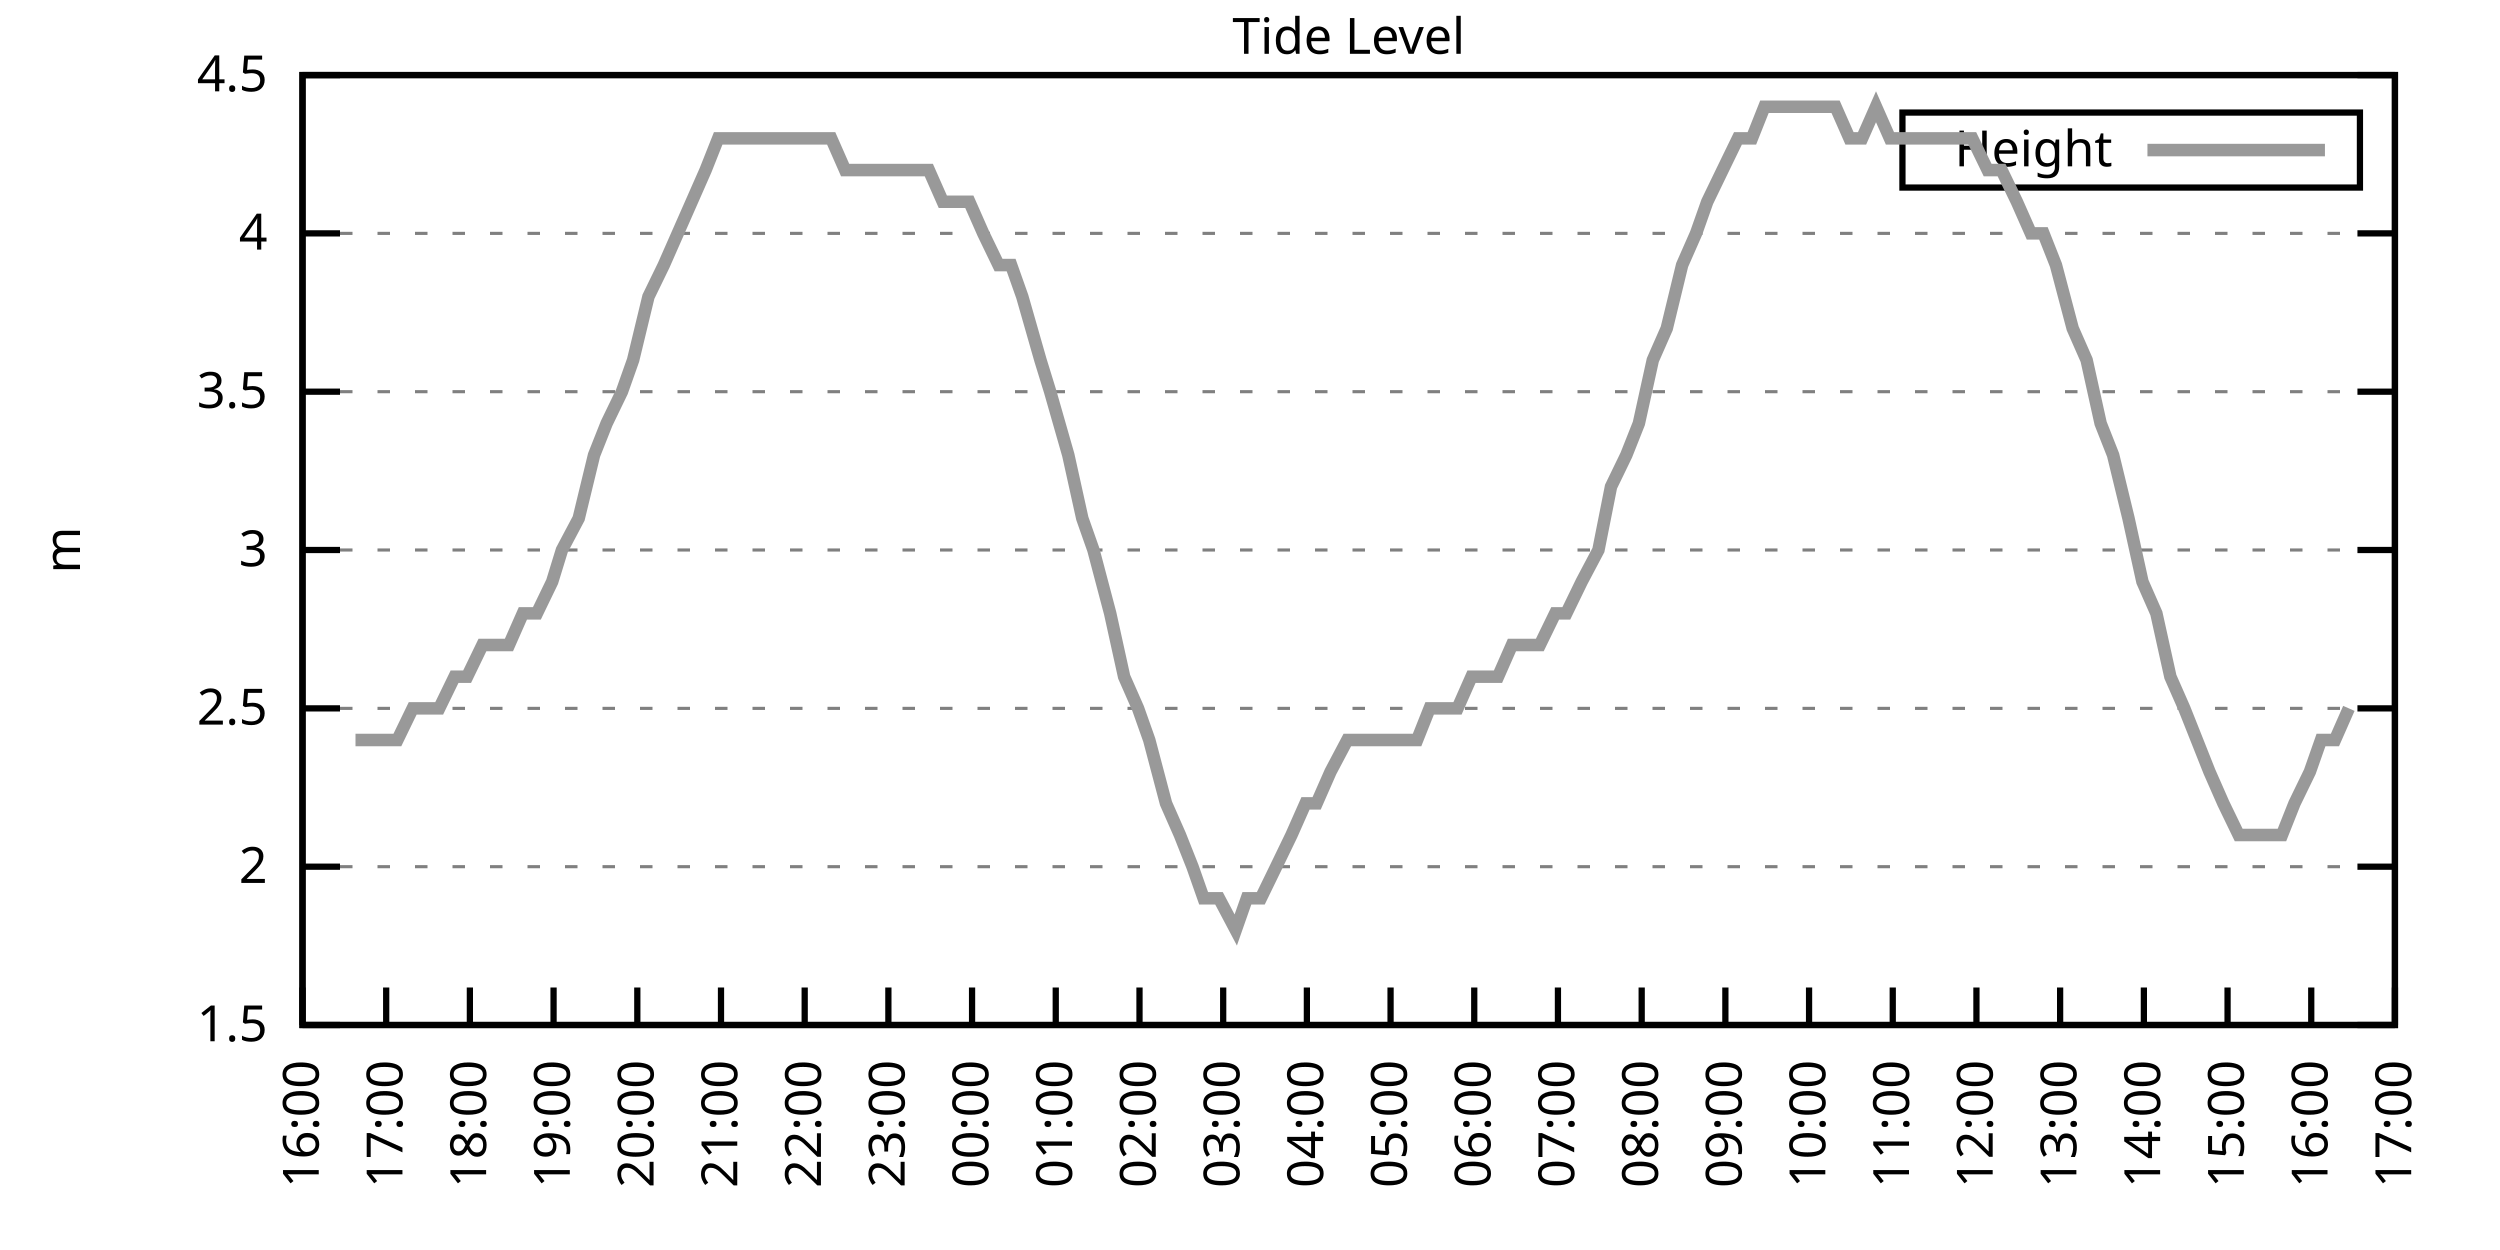
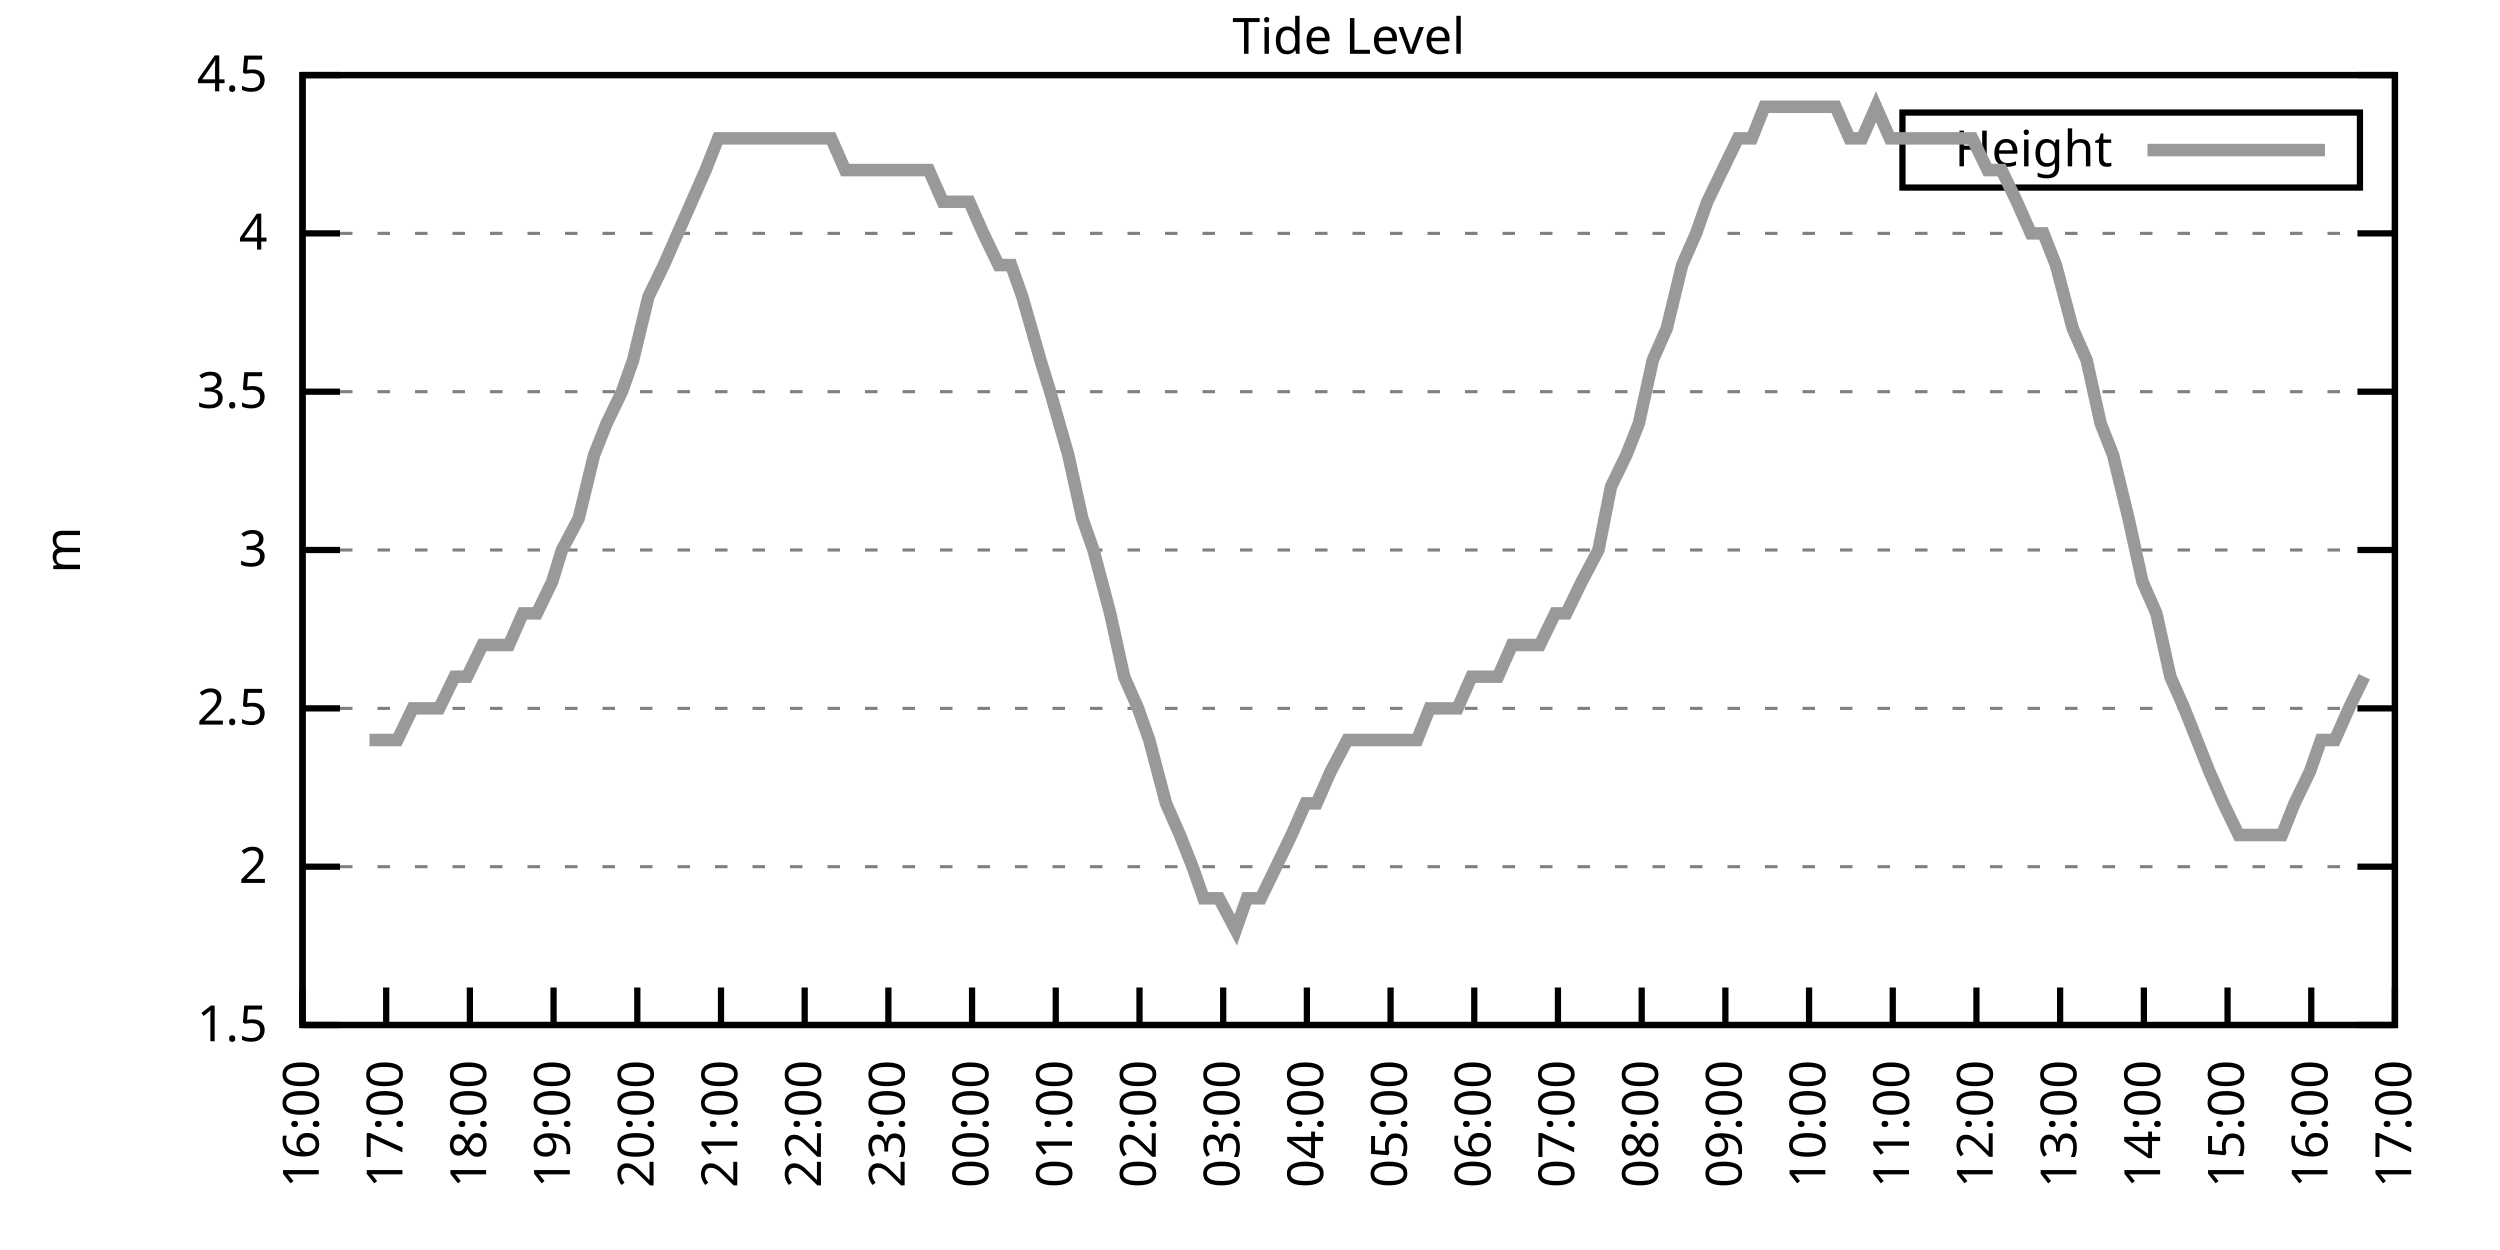
<svg xmlns="http://www.w3.org/2000/svg" xmlns:xlink="http://www.w3.org/1999/xlink" width="400" height="200" viewBox="0 0 400 200">
  <g id="gnuplot_canvas">
    <rect x="0" y="0" width="400" height="200" fill="none" />
    <defs>
      <circle id="gpDot" r="0.5" stroke-width="0.5" stroke="currentColor" />
      <path id="gpPt0" stroke-width="0.333" stroke="currentColor" d="M-1,0 h2 M0,-1 v2" />
      <path id="gpPt1" stroke-width="0.333" stroke="currentColor" d="M-1,-1 L1,1 M1,-1 L-1,1" />
      <path id="gpPt2" stroke-width="0.333" stroke="currentColor" d="M-1,0 L1,0 M0,-1 L0,1 M-1,-1 L1,1 M-1,1 L1,-1" />
      <rect id="gpPt3" stroke-width="0.333" stroke="currentColor" x="-1" y="-1" width="2" height="2" />
      <rect id="gpPt4" stroke-width="0.333" stroke="currentColor" fill="currentColor" x="-1" y="-1" width="2" height="2" />
      <circle id="gpPt5" stroke-width="0.333" stroke="currentColor" cx="0" cy="0" r="1" />
      <use xlink:href="#gpPt5" id="gpPt6" fill="currentColor" stroke="none" />
      <path id="gpPt7" stroke-width="0.333" stroke="currentColor" d="M0,-1.33 L-1.33,0.67 L1.33,0.67 z" />
      <use xlink:href="#gpPt7" id="gpPt8" fill="currentColor" stroke="none" />
      <use xlink:href="#gpPt7" id="gpPt9" stroke="currentColor" transform="rotate(180)" />
      <use xlink:href="#gpPt9" id="gpPt10" fill="currentColor" stroke="none" />
      <use xlink:href="#gpPt3" id="gpPt11" stroke="currentColor" transform="rotate(45)" />
      <use xlink:href="#gpPt11" id="gpPt12" fill="currentColor" stroke="none" />
      <path id="gpPt13" stroke-width="0.333" stroke="currentColor" d="M0,1.330 L1.265,0.411 L0.782,-1.067 L-0.782,-1.076 L-1.265,0.411 z" />
      <use xlink:href="#gpPt13" id="gpPt14" fill="currentColor" stroke="none" />
      <filter id="textbox" filterUnits="objectBoundingBox" x="0" y="0" height="1" width="1">
        <feFlood flood-color="white" flood-opacity="1" result="bgnd" />
        <feComposite in="SourceGraphic" in2="bgnd" operator="atop" />
      </filter>
      <filter id="greybox" filterUnits="objectBoundingBox" x="0" y="0" height="1" width="1">
        <feFlood flood-color="lightgrey" flood-opacity="1" result="grey" />
        <feComposite in="SourceGraphic" in2="grey" operator="atop" />
      </filter>
    </defs>
    <g fill="none" color="white" stroke="currentColor" stroke-width="1.00" stroke-linecap="butt" stroke-linejoin="miter">
</g>
    <g fill="none" color="black" stroke="currentColor" stroke-width="1.00" stroke-linecap="butt" stroke-linejoin="miter">
      <g stroke="none" shape-rendering="crispEdges">
        <polygon fill="rgb(255, 255, 255)" points="48.40,164.00 383.18,164.00 383.18,12.02 48.40,12.02 " />
      </g>
    </g>
    <g fill="none" color="black" stroke="currentColor" stroke-width="1.00" stroke-linecap="butt" stroke-linejoin="miter">
</g>
    <g fill="none" color="black" stroke="black" stroke-width="0.50" stroke-linecap="butt" stroke-linejoin="miter">
</g>
    <g fill="none" color="gray" stroke="currentColor" stroke-width="0.50" stroke-linecap="butt" stroke-linejoin="miter">
      <path stroke="gray" stroke-dasharray="2,4" class="gridline" d="M48.40,164.00 L383.19,164.00  " />
    </g>
    <g fill="none" color="gray" stroke="gray" stroke-width="1.00" stroke-linecap="butt" stroke-linejoin="miter">
</g>
    <g fill="none" color="black" stroke="currentColor" stroke-width="1.00" stroke-linecap="butt" stroke-linejoin="miter">
      <path stroke="black" d="M48.40,164.00 L54.40,164.00 M383.19,164.00 L377.19,164.00  " />
      <g transform="translate(42.80,166.60)" stroke="none" fill="black" font-family="Sans" font-size="8.00" text-anchor="end">
        <text>
          <tspan font-family="Sans"> 1.5</tspan>
        </text>
      </g>
    </g>
    <g fill="none" color="black" stroke="currentColor" stroke-width="1.00" stroke-linecap="butt" stroke-linejoin="miter">
</g>
    <g fill="none" color="black" stroke="black" stroke-width="0.50" stroke-linecap="butt" stroke-linejoin="miter">
</g>
    <g fill="none" color="gray" stroke="currentColor" stroke-width="0.50" stroke-linecap="butt" stroke-linejoin="miter">
      <path stroke="gray" stroke-dasharray="2,4" class="gridline" d="M48.40,138.67 L383.19,138.67  " />
    </g>
    <g fill="none" color="gray" stroke="gray" stroke-width="1.00" stroke-linecap="butt" stroke-linejoin="miter">
</g>
    <g fill="none" color="black" stroke="currentColor" stroke-width="1.00" stroke-linecap="butt" stroke-linejoin="miter">
      <path stroke="black" d="M48.40,138.67 L54.40,138.67 M383.19,138.67 L377.19,138.67  " />
      <g transform="translate(42.80,141.27)" stroke="none" fill="black" font-family="Sans" font-size="8.00" text-anchor="end">
        <text>
          <tspan font-family="Sans"> 2</tspan>
        </text>
      </g>
    </g>
    <g fill="none" color="black" stroke="currentColor" stroke-width="1.00" stroke-linecap="butt" stroke-linejoin="miter">
</g>
    <g fill="none" color="black" stroke="black" stroke-width="0.50" stroke-linecap="butt" stroke-linejoin="miter">
</g>
    <g fill="none" color="gray" stroke="currentColor" stroke-width="0.50" stroke-linecap="butt" stroke-linejoin="miter">
      <path stroke="gray" stroke-dasharray="2,4" class="gridline" d="M48.40,113.34 L383.19,113.34  " />
    </g>
    <g fill="none" color="gray" stroke="gray" stroke-width="1.00" stroke-linecap="butt" stroke-linejoin="miter">
</g>
    <g fill="none" color="black" stroke="currentColor" stroke-width="1.00" stroke-linecap="butt" stroke-linejoin="miter">
      <path stroke="black" d="M48.40,113.34 L54.40,113.34 M383.19,113.34 L377.19,113.34  " />
      <g transform="translate(42.80,115.94)" stroke="none" fill="black" font-family="Sans" font-size="8.00" text-anchor="end">
        <text>
          <tspan font-family="Sans"> 2.5</tspan>
        </text>
      </g>
    </g>
    <g fill="none" color="black" stroke="currentColor" stroke-width="1.00" stroke-linecap="butt" stroke-linejoin="miter">
</g>
    <g fill="none" color="black" stroke="black" stroke-width="0.50" stroke-linecap="butt" stroke-linejoin="miter">
</g>
    <g fill="none" color="gray" stroke="currentColor" stroke-width="0.50" stroke-linecap="butt" stroke-linejoin="miter">
      <path stroke="gray" stroke-dasharray="2,4" class="gridline" d="M48.40,88.00 L383.19,88.00  " />
    </g>
    <g fill="none" color="gray" stroke="gray" stroke-width="1.00" stroke-linecap="butt" stroke-linejoin="miter">
</g>
    <g fill="none" color="black" stroke="currentColor" stroke-width="1.00" stroke-linecap="butt" stroke-linejoin="miter">
      <path stroke="black" d="M48.40,88.00 L54.40,88.00 M383.19,88.00 L377.19,88.00  " />
      <g transform="translate(42.80,90.60)" stroke="none" fill="black" font-family="Sans" font-size="8.00" text-anchor="end">
        <text>
          <tspan font-family="Sans"> 3</tspan>
        </text>
      </g>
    </g>
    <g fill="none" color="black" stroke="currentColor" stroke-width="1.00" stroke-linecap="butt" stroke-linejoin="miter">
</g>
    <g fill="none" color="black" stroke="black" stroke-width="0.50" stroke-linecap="butt" stroke-linejoin="miter">
</g>
    <g fill="none" color="gray" stroke="currentColor" stroke-width="0.50" stroke-linecap="butt" stroke-linejoin="miter">
      <path stroke="gray" stroke-dasharray="2,4" class="gridline" d="M48.40,62.67 L383.19,62.67  " />
    </g>
    <g fill="none" color="gray" stroke="gray" stroke-width="1.00" stroke-linecap="butt" stroke-linejoin="miter">
</g>
    <g fill="none" color="black" stroke="currentColor" stroke-width="1.00" stroke-linecap="butt" stroke-linejoin="miter">
      <path stroke="black" d="M48.40,62.67 L54.40,62.67 M383.19,62.67 L377.19,62.67  " />
      <g transform="translate(42.80,65.27)" stroke="none" fill="black" font-family="Sans" font-size="8.00" text-anchor="end">
        <text>
          <tspan font-family="Sans"> 3.5</tspan>
        </text>
      </g>
    </g>
    <g fill="none" color="black" stroke="currentColor" stroke-width="1.00" stroke-linecap="butt" stroke-linejoin="miter">
</g>
    <g fill="none" color="black" stroke="black" stroke-width="0.50" stroke-linecap="butt" stroke-linejoin="miter">
</g>
    <g fill="none" color="gray" stroke="currentColor" stroke-width="0.50" stroke-linecap="butt" stroke-linejoin="miter">
      <path stroke="gray" stroke-dasharray="2,4" class="gridline" d="M48.40,37.34 L383.19,37.34  " />
    </g>
    <g fill="none" color="gray" stroke="gray" stroke-width="1.00" stroke-linecap="butt" stroke-linejoin="miter">
</g>
    <g fill="none" color="black" stroke="currentColor" stroke-width="1.00" stroke-linecap="butt" stroke-linejoin="miter">
      <path stroke="black" d="M48.40,37.34 L54.40,37.34 M383.19,37.34 L377.19,37.34  " />
      <g transform="translate(42.80,39.94)" stroke="none" fill="black" font-family="Sans" font-size="8.00" text-anchor="end">
        <text>
          <tspan font-family="Sans"> 4</tspan>
        </text>
      </g>
    </g>
    <g fill="none" color="black" stroke="currentColor" stroke-width="1.00" stroke-linecap="butt" stroke-linejoin="miter">
</g>
    <g fill="none" color="black" stroke="black" stroke-width="0.50" stroke-linecap="butt" stroke-linejoin="miter">
</g>
    <g fill="none" color="gray" stroke="currentColor" stroke-width="0.50" stroke-linecap="butt" stroke-linejoin="miter">
      <path stroke="gray" stroke-dasharray="2,4" class="gridline" d="M48.40,12.01 L383.19,12.01  " />
    </g>
    <g fill="none" color="gray" stroke="gray" stroke-width="1.00" stroke-linecap="butt" stroke-linejoin="miter">
</g>
    <g fill="none" color="black" stroke="currentColor" stroke-width="1.00" stroke-linecap="butt" stroke-linejoin="miter">
      <path stroke="black" d="M48.40,12.01 L54.40,12.01 M383.19,12.01 L377.19,12.01  " />
      <g transform="translate(42.80,14.61)" stroke="none" fill="black" font-family="Sans" font-size="8.00" text-anchor="end">
        <text>
          <tspan font-family="Sans"> 4.5</tspan>
        </text>
      </g>
    </g>
    <g fill="none" color="black" stroke="currentColor" stroke-width="1.00" stroke-linecap="butt" stroke-linejoin="miter">
      <path stroke="black" d="M48.40,164.00 L48.40,158.00  " />
      <g transform="translate(51.00,169.60) rotate(270.00)" stroke="none" fill="black" font-family="Sans" font-size="8.00" text-anchor="end">
        <text>
          <tspan font-family="Sans">16:00</tspan>
        </text>
      </g>
    </g>
    <g fill="none" color="black" stroke="currentColor" stroke-width="1.00" stroke-linecap="butt" stroke-linejoin="miter">
      <path stroke="black" d="M61.79,164.00 L61.79,158.00  " />
      <g transform="translate(64.39,169.60) rotate(270.00)" stroke="none" fill="black" font-family="Sans" font-size="8.00" text-anchor="end">
        <text>
          <tspan font-family="Sans">17:00</tspan>
        </text>
      </g>
    </g>
    <g fill="none" color="black" stroke="currentColor" stroke-width="1.00" stroke-linecap="butt" stroke-linejoin="miter">
      <path stroke="black" d="M75.18,164.00 L75.18,158.00  " />
      <g transform="translate(77.78,169.60) rotate(270.00)" stroke="none" fill="black" font-family="Sans" font-size="8.00" text-anchor="end">
        <text>
          <tspan font-family="Sans">18:00</tspan>
        </text>
      </g>
    </g>
    <g fill="none" color="black" stroke="currentColor" stroke-width="1.00" stroke-linecap="butt" stroke-linejoin="miter">
      <path stroke="black" d="M88.57,164.00 L88.57,158.00  " />
      <g transform="translate(91.17,169.60) rotate(270.00)" stroke="none" fill="black" font-family="Sans" font-size="8.00" text-anchor="end">
        <text>
          <tspan font-family="Sans">19:00</tspan>
        </text>
      </g>
    </g>
    <g fill="none" color="black" stroke="currentColor" stroke-width="1.00" stroke-linecap="butt" stroke-linejoin="miter">
      <path stroke="black" d="M101.97,164.00 L101.97,158.00  " />
      <g transform="translate(104.57,169.60) rotate(270.00)" stroke="none" fill="black" font-family="Sans" font-size="8.00" text-anchor="end">
        <text>
          <tspan font-family="Sans">20:00</tspan>
        </text>
      </g>
    </g>
    <g fill="none" color="black" stroke="currentColor" stroke-width="1.00" stroke-linecap="butt" stroke-linejoin="miter">
      <path stroke="black" d="M115.36,164.00 L115.36,158.00  " />
      <g transform="translate(117.96,169.60) rotate(270.00)" stroke="none" fill="black" font-family="Sans" font-size="8.00" text-anchor="end">
        <text>
          <tspan font-family="Sans">21:00</tspan>
        </text>
      </g>
    </g>
    <g fill="none" color="black" stroke="currentColor" stroke-width="1.00" stroke-linecap="butt" stroke-linejoin="miter">
      <path stroke="black" d="M128.75,164.00 L128.75,158.00  " />
      <g transform="translate(131.35,169.60) rotate(270.00)" stroke="none" fill="black" font-family="Sans" font-size="8.00" text-anchor="end">
        <text>
          <tspan font-family="Sans">22:00</tspan>
        </text>
      </g>
    </g>
    <g fill="none" color="black" stroke="currentColor" stroke-width="1.00" stroke-linecap="butt" stroke-linejoin="miter">
      <path stroke="black" d="M142.14,164.00 L142.14,158.00  " />
      <g transform="translate(144.74,169.60) rotate(270.00)" stroke="none" fill="black" font-family="Sans" font-size="8.00" text-anchor="end">
        <text>
          <tspan font-family="Sans">23:00</tspan>
        </text>
      </g>
    </g>
    <g fill="none" color="black" stroke="currentColor" stroke-width="1.00" stroke-linecap="butt" stroke-linejoin="miter">
      <path stroke="black" d="M155.53,164.00 L155.53,158.00  " />
      <g transform="translate(158.13,169.60) rotate(270.00)" stroke="none" fill="black" font-family="Sans" font-size="8.00" text-anchor="end">
        <text>
          <tspan font-family="Sans">00:00</tspan>
        </text>
      </g>
    </g>
    <g fill="none" color="black" stroke="currentColor" stroke-width="1.00" stroke-linecap="butt" stroke-linejoin="miter">
      <path stroke="black" d="M168.92,164.00 L168.92,158.00  " />
      <g transform="translate(171.52,169.60) rotate(270.00)" stroke="none" fill="black" font-family="Sans" font-size="8.00" text-anchor="end">
        <text>
          <tspan font-family="Sans">01:00</tspan>
        </text>
      </g>
    </g>
    <g fill="none" color="black" stroke="currentColor" stroke-width="1.00" stroke-linecap="butt" stroke-linejoin="miter">
      <path stroke="black" d="M182.32,164.00 L182.32,158.00  " />
      <g transform="translate(184.92,169.60) rotate(270.00)" stroke="none" fill="black" font-family="Sans" font-size="8.00" text-anchor="end">
        <text>
          <tspan font-family="Sans">02:00</tspan>
        </text>
      </g>
    </g>
    <g fill="none" color="black" stroke="currentColor" stroke-width="1.00" stroke-linecap="butt" stroke-linejoin="miter">
      <path stroke="black" d="M195.71,164.00 L195.71,158.00  " />
      <g transform="translate(198.31,169.60) rotate(270.00)" stroke="none" fill="black" font-family="Sans" font-size="8.00" text-anchor="end">
        <text>
          <tspan font-family="Sans">03:00</tspan>
        </text>
      </g>
    </g>
    <g fill="none" color="black" stroke="currentColor" stroke-width="1.00" stroke-linecap="butt" stroke-linejoin="miter">
      <path stroke="black" d="M209.10,164.00 L209.10,158.00  " />
      <g transform="translate(211.70,169.60) rotate(270.00)" stroke="none" fill="black" font-family="Sans" font-size="8.00" text-anchor="end">
        <text>
          <tspan font-family="Sans">04:00</tspan>
        </text>
      </g>
    </g>
    <g fill="none" color="black" stroke="currentColor" stroke-width="1.00" stroke-linecap="butt" stroke-linejoin="miter">
      <path stroke="black" d="M222.49,164.00 L222.49,158.00  " />
      <g transform="translate(225.09,169.60) rotate(270.00)" stroke="none" fill="black" font-family="Sans" font-size="8.00" text-anchor="end">
        <text>
          <tspan font-family="Sans">05:00</tspan>
        </text>
      </g>
    </g>
    <g fill="none" color="black" stroke="currentColor" stroke-width="1.00" stroke-linecap="butt" stroke-linejoin="miter">
      <path stroke="black" d="M235.88,164.00 L235.88,158.00  " />
      <g transform="translate(238.48,169.60) rotate(270.00)" stroke="none" fill="black" font-family="Sans" font-size="8.00" text-anchor="end">
        <text>
          <tspan font-family="Sans">06:00</tspan>
        </text>
      </g>
    </g>
    <g fill="none" color="black" stroke="currentColor" stroke-width="1.00" stroke-linecap="butt" stroke-linejoin="miter">
      <path stroke="black" d="M249.27,164.00 L249.27,158.00  " />
      <g transform="translate(251.87,169.60) rotate(270.00)" stroke="none" fill="black" font-family="Sans" font-size="8.00" text-anchor="end">
        <text>
          <tspan font-family="Sans">07:00</tspan>
        </text>
      </g>
    </g>
    <g fill="none" color="black" stroke="currentColor" stroke-width="1.00" stroke-linecap="butt" stroke-linejoin="miter">
      <path stroke="black" d="M262.67,164.00 L262.67,158.00  " />
      <g transform="translate(265.27,169.60) rotate(270.00)" stroke="none" fill="black" font-family="Sans" font-size="8.00" text-anchor="end">
        <text>
          <tspan font-family="Sans">08:00</tspan>
        </text>
      </g>
    </g>
    <g fill="none" color="black" stroke="currentColor" stroke-width="1.00" stroke-linecap="butt" stroke-linejoin="miter">
      <path stroke="black" d="M276.06,164.00 L276.06,158.00  " />
      <g transform="translate(278.66,169.60) rotate(270.00)" stroke="none" fill="black" font-family="Sans" font-size="8.00" text-anchor="end">
        <text>
          <tspan font-family="Sans">09:00</tspan>
        </text>
      </g>
    </g>
    <g fill="none" color="black" stroke="currentColor" stroke-width="1.00" stroke-linecap="butt" stroke-linejoin="miter">
      <path stroke="black" d="M289.45,164.00 L289.45,158.00  " />
      <g transform="translate(292.05,169.60) rotate(270.00)" stroke="none" fill="black" font-family="Sans" font-size="8.00" text-anchor="end">
        <text>
          <tspan font-family="Sans">10:00</tspan>
        </text>
      </g>
    </g>
    <g fill="none" color="black" stroke="currentColor" stroke-width="1.00" stroke-linecap="butt" stroke-linejoin="miter">
      <path stroke="black" d="M302.84,164.00 L302.84,158.00  " />
      <g transform="translate(305.44,169.60) rotate(270.00)" stroke="none" fill="black" font-family="Sans" font-size="8.00" text-anchor="end">
        <text>
          <tspan font-family="Sans">11:00</tspan>
        </text>
      </g>
    </g>
    <g fill="none" color="black" stroke="currentColor" stroke-width="1.00" stroke-linecap="butt" stroke-linejoin="miter">
      <path stroke="black" d="M316.23,164.00 L316.23,158.00  " />
      <g transform="translate(318.83,169.60) rotate(270.00)" stroke="none" fill="black" font-family="Sans" font-size="8.00" text-anchor="end">
        <text>
          <tspan font-family="Sans">12:00</tspan>
        </text>
      </g>
    </g>
    <g fill="none" color="black" stroke="currentColor" stroke-width="1.00" stroke-linecap="butt" stroke-linejoin="miter">
      <path stroke="black" d="M329.62,164.00 L329.62,158.00  " />
      <g transform="translate(332.22,169.60) rotate(270.00)" stroke="none" fill="black" font-family="Sans" font-size="8.00" text-anchor="end">
        <text>
          <tspan font-family="Sans">13:00</tspan>
        </text>
      </g>
    </g>
    <g fill="none" color="black" stroke="currentColor" stroke-width="1.00" stroke-linecap="butt" stroke-linejoin="miter">
      <path stroke="black" d="M343.02,164.00 L343.02,158.00  " />
      <g transform="translate(345.62,169.60) rotate(270.00)" stroke="none" fill="black" font-family="Sans" font-size="8.00" text-anchor="end">
        <text>
          <tspan font-family="Sans">14:00</tspan>
        </text>
      </g>
    </g>
    <g fill="none" color="black" stroke="currentColor" stroke-width="1.00" stroke-linecap="butt" stroke-linejoin="miter">
      <path stroke="black" d="M356.41,164.00 L356.41,158.00  " />
      <g transform="translate(359.01,169.60) rotate(270.00)" stroke="none" fill="black" font-family="Sans" font-size="8.00" text-anchor="end">
        <text>
          <tspan font-family="Sans">15:00</tspan>
        </text>
      </g>
    </g>
    <g fill="none" color="black" stroke="currentColor" stroke-width="1.00" stroke-linecap="butt" stroke-linejoin="miter">
      <path stroke="black" d="M369.80,164.00 L369.80,158.00  " />
      <g transform="translate(372.40,169.60) rotate(270.00)" stroke="none" fill="black" font-family="Sans" font-size="8.00" text-anchor="end">
        <text>
          <tspan font-family="Sans">16:00</tspan>
        </text>
      </g>
    </g>
    <g fill="none" color="black" stroke="currentColor" stroke-width="1.00" stroke-linecap="butt" stroke-linejoin="miter">
      <path stroke="black" d="M383.19,164.00 L383.19,158.00  " />
      <g transform="translate(385.79,169.60) rotate(270.00)" stroke="none" fill="black" font-family="Sans" font-size="8.00" text-anchor="end">
        <text>
          <tspan font-family="Sans">17:00</tspan>
        </text>
      </g>
    </g>
    <g fill="none" color="black" stroke="currentColor" stroke-width="1.00" stroke-linecap="butt" stroke-linejoin="miter">
</g>
    <g fill="none" color="black" stroke="currentColor" stroke-width="1.00" stroke-linecap="butt" stroke-linejoin="miter">
      <path stroke="black" d="M48.40,12.01 L48.40,164.00 L383.19,164.00 L383.19,12.01 L48.40,12.01 Z  " />
    </g>
    <g fill="none" color="black" stroke="currentColor" stroke-width="1.00" stroke-linecap="butt" stroke-linejoin="miter">
</g>
    <g fill="none" color="black" stroke="currentColor" stroke-width="1.00" stroke-linecap="butt" stroke-linejoin="miter">
      <path stroke="black" d="M304.39,30.01 L304.39,18.01 L377.59,18.01 L377.59,30.01 L304.39,30.01 Z  " />
    </g>
    <g id="Tide_level_plot_1">
      <g fill="none" color="white" stroke="black" stroke-width="2.00" stroke-linecap="butt" stroke-linejoin="miter">
</g>
      <g fill="none" color="black" stroke="currentColor" stroke-width="2.00" stroke-linecap="butt" stroke-linejoin="miter">
        <g transform="translate(337.99,26.61)" stroke="none" fill="black" font-family="Sans" font-size="8.00" text-anchor="end">
          <text>
            <tspan font-family="Sans">Height</tspan>
          </text>
        </g>
      </g>
      <g fill="none" color="black" stroke="currentColor" stroke-width="2.00" stroke-linecap="butt" stroke-linejoin="miter">
-         <path stroke="rgb(153, 153, 153)" d="M343.59,24.01 L371.99,24.01 M56.88,118.40 L59.11,118.40 L61.12,118.40 L63.58,118.40 L66.03,113.34 L68.26,113.34   L70.27,113.34 L72.73,108.27 L74.74,108.27 L77.19,103.20 L79.20,103.20 L81.43,103.20 L83.66,98.14 L85.90,98.14   L88.35,93.07 L89.91,88.00 L92.59,82.94 L95.05,72.81 L97.06,67.74 L99.51,62.67 L101.30,57.61 L103.75,47.47   L106.21,42.41 L108.44,37.34 L110.67,32.28 L112.90,27.21 L114.91,22.14 L117.37,22.14 L119.60,22.14 L121.83,22.14   L124.06,22.14 L126.29,22.14 L128.08,22.14 L130.54,22.14 L132.99,22.14 L135.22,27.21 L137.23,27.21 L139.24,27.21   L141.25,27.21 L143.70,27.21 L146.16,27.21 L148.61,27.21 L150.85,32.28 L152.85,32.28 L155.09,32.28 L157.32,37.34   L159.77,42.41 L161.78,42.41 L163.57,47.47 L166.47,57.61 L168.03,62.67 L170.93,72.81 L173.17,82.94 L174.95,88.00   L177.63,98.14 L179.86,108.27 L182.09,113.34 L183.88,118.40 L186.56,128.54 L188.79,133.60 L190.80,138.67 L192.58,143.73   L195.04,143.73 L197.72,148.80 L199.50,143.73 L201.73,143.73 L204.19,138.67 L206.64,133.60 L208.88,128.54 L210.66,128.54   L212.89,123.47 L215.57,118.40 L217.58,118.40 L219.59,118.40 L222.27,118.40 L224.50,118.40 L226.73,118.40 L228.74,113.34   L231.20,113.34 L233.20,113.34 L235.44,108.27 L237.67,108.27 L239.68,108.27 L241.91,103.20 L244.14,103.20 L246.37,103.20   L248.83,98.14 L250.61,98.14 L253.07,93.07 L255.75,88.00 L257.76,77.87 L260.21,72.81 L262.22,67.74 L264.45,57.61   L266.68,52.54 L269.14,42.41 L271.37,37.34 L273.16,32.28 L275.61,27.21 L278.07,22.14 L280.30,22.14 L282.31,17.08   L284.76,17.08 L286.99,17.08 L288.78,17.08 L291.46,17.08 L293.69,17.08 L295.92,22.14 L297.93,22.14 L300.16,17.08   L302.39,22.14 L304.63,22.14 L307.08,22.14 L309.09,22.14 L311.32,22.14 L313.78,22.14 L315.56,22.14 L318.02,27.21   L320.25,27.21 L322.70,32.28 L324.94,37.34 L326.95,37.34 L328.95,42.41 L331.63,52.54 L333.86,57.61 L336.10,67.74   L338.10,72.81 L340.56,82.94 L342.79,93.07 L345.02,98.14 L347.26,108.27 L349.49,113.34 L351.50,118.40 L353.51,123.47   L355.74,128.54 L358.19,133.60 L360.42,133.60 L362.66,133.60 L365.11,133.60 L367.12,128.54 L369.58,123.47 L371.36,118.40   L373.59,118.40 L375.82,113.34  " />
+         <path stroke="rgb(153, 153, 153)" d="M343.59,24.01 L371.99,24.01 M59.11,118.40 L61.12,118.40 L63.58,118.40 L66.03,113.34 L68.26,113.34 L70.27,113.34   L72.73,108.27 L74.74,108.27 L77.19,103.20 L79.20,103.20 L81.43,103.20 L83.66,98.14 L85.90,98.14 L88.35,93.07   L89.91,88.00 L92.59,82.94 L95.05,72.81 L97.06,67.74 L99.51,62.67 L101.30,57.61 L103.75,47.47 L106.21,42.41   L108.44,37.34 L110.67,32.28 L112.90,27.21 L114.91,22.14 L117.37,22.14 L119.60,22.14 L121.83,22.14 L124.06,22.14   L126.29,22.14 L128.08,22.14 L130.54,22.14 L132.99,22.14 L135.22,27.21 L137.23,27.21 L139.24,27.21 L141.25,27.21   L143.70,27.21 L146.16,27.21 L148.61,27.21 L150.85,32.28 L152.85,32.28 L155.09,32.28 L157.32,37.34 L159.77,42.41   L161.78,42.41 L163.57,47.47 L166.47,57.61 L168.03,62.67 L170.93,72.81 L173.17,82.94 L174.95,88.00 L177.63,98.14   L179.86,108.27 L182.09,113.34 L183.88,118.40 L186.56,128.54 L188.79,133.60 L190.80,138.67 L192.58,143.73 L195.04,143.73   L197.72,148.80 L199.50,143.73 L201.73,143.73 L204.19,138.67 L206.64,133.60 L208.88,128.54 L210.66,128.54 L212.89,123.47   L215.57,118.40 L217.58,118.40 L219.59,118.40 L222.27,118.40 L224.50,118.40 L226.73,118.40 L228.74,113.34 L231.20,113.34   L233.20,113.34 L235.44,108.27 L237.67,108.27 L239.68,108.27 L241.91,103.20 L244.14,103.20 L246.37,103.20 L248.83,98.14   L250.61,98.14 L253.07,93.07 L255.75,88.00 L257.76,77.87 L260.21,72.81 L262.22,67.74 L264.45,57.61 L266.68,52.54   L269.14,42.41 L271.37,37.34 L273.16,32.28 L275.61,27.21 L278.07,22.14 L280.30,22.14 L282.31,17.08 L284.76,17.08   L286.99,17.08 L288.78,17.08 L291.46,17.08 L293.69,17.08 L295.92,22.14 L297.93,22.14 L300.16,17.08 L302.39,22.14   L304.63,22.14 L307.08,22.14 L309.09,22.14 L311.32,22.14 L313.78,22.14 L315.56,22.14 L318.02,27.21 L320.25,27.21   L322.70,32.28 L324.94,37.34 L326.95,37.34 L328.95,42.41 L331.63,52.54 L333.86,57.61 L336.10,67.74 L338.10,72.81   L340.56,82.94 L342.79,93.07 L345.02,98.14 L347.26,108.27 L349.49,113.34 L351.50,118.40 L353.51,123.47 L355.74,128.54   L358.19,133.60 L360.42,133.60 L362.66,133.60 L365.11,133.60 L367.12,128.54 L369.58,123.47 L371.36,118.40 L373.59,118.40   L375.82,113.34 L378.28,108.27  " />
      </g>
    </g>
    <g fill="none" color="black" stroke="currentColor" stroke-width="2.00" stroke-linecap="butt" stroke-linejoin="miter">
</g>
    <g fill="none" color="black" stroke="black" stroke-width="1.00" stroke-linecap="butt" stroke-linejoin="miter">
</g>
    <g fill="none" color="black" stroke="currentColor" stroke-width="1.00" stroke-linecap="butt" stroke-linejoin="miter">
      <path stroke="black" d="M48.40,12.01 L48.40,164.00 L383.19,164.00 L383.19,12.01 L48.40,12.01 Z  " />
      <g transform="translate(12.80,88.01) rotate(270.00)" stroke="none" fill="black" font-family="Sans" font-size="8.00" text-anchor="middle">
        <text>
          <tspan font-family="Sans">m</tspan>
        </text>
      </g>
    </g>
    <g fill="none" color="black" stroke="currentColor" stroke-width="1.00" stroke-linecap="butt" stroke-linejoin="miter">
</g>
    <g fill="none" color="black" stroke="currentColor" stroke-width="1.00" stroke-linecap="butt" stroke-linejoin="miter">
      <g transform="translate(215.79,8.61)" stroke="none" fill="black" font-family="Sans" font-size="8.00" text-anchor="middle">
        <text>
          <tspan font-family="Sans">Tide Level</tspan>
        </text>
      </g>
    </g>
    <g fill="none" color="black" stroke="currentColor" stroke-width="1.00" stroke-linecap="butt" stroke-linejoin="miter">
</g>
  </g>
</svg>
